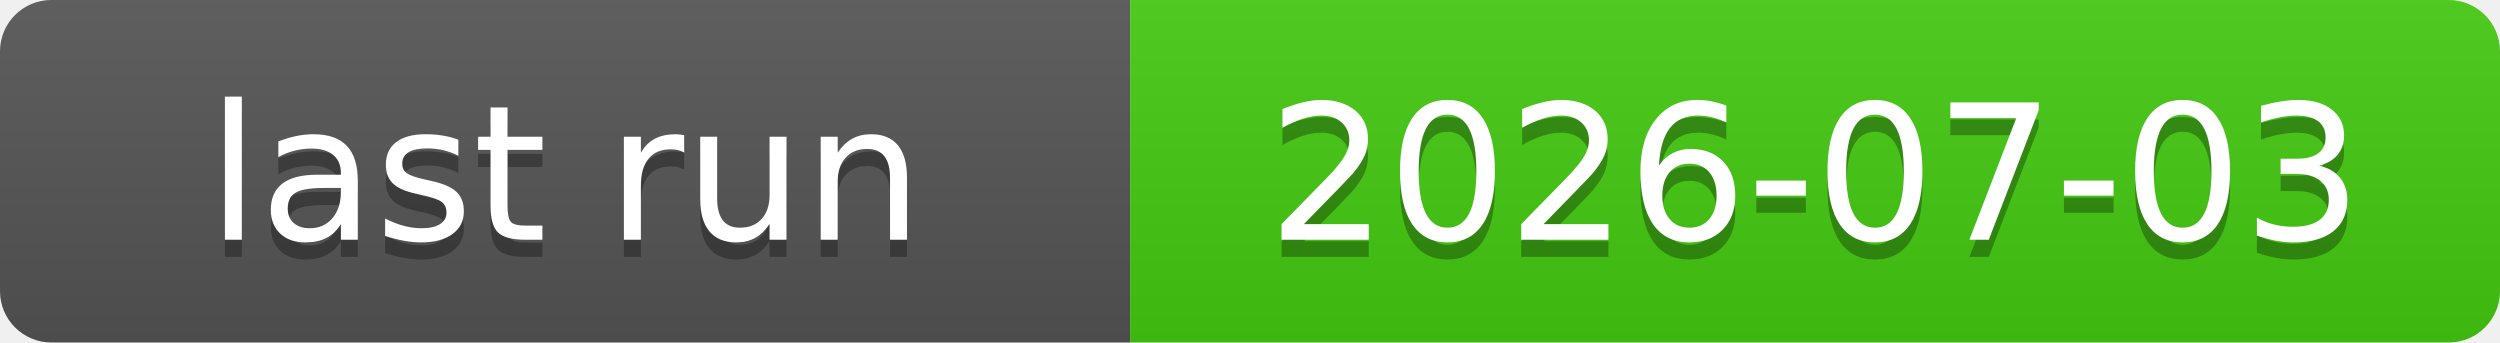
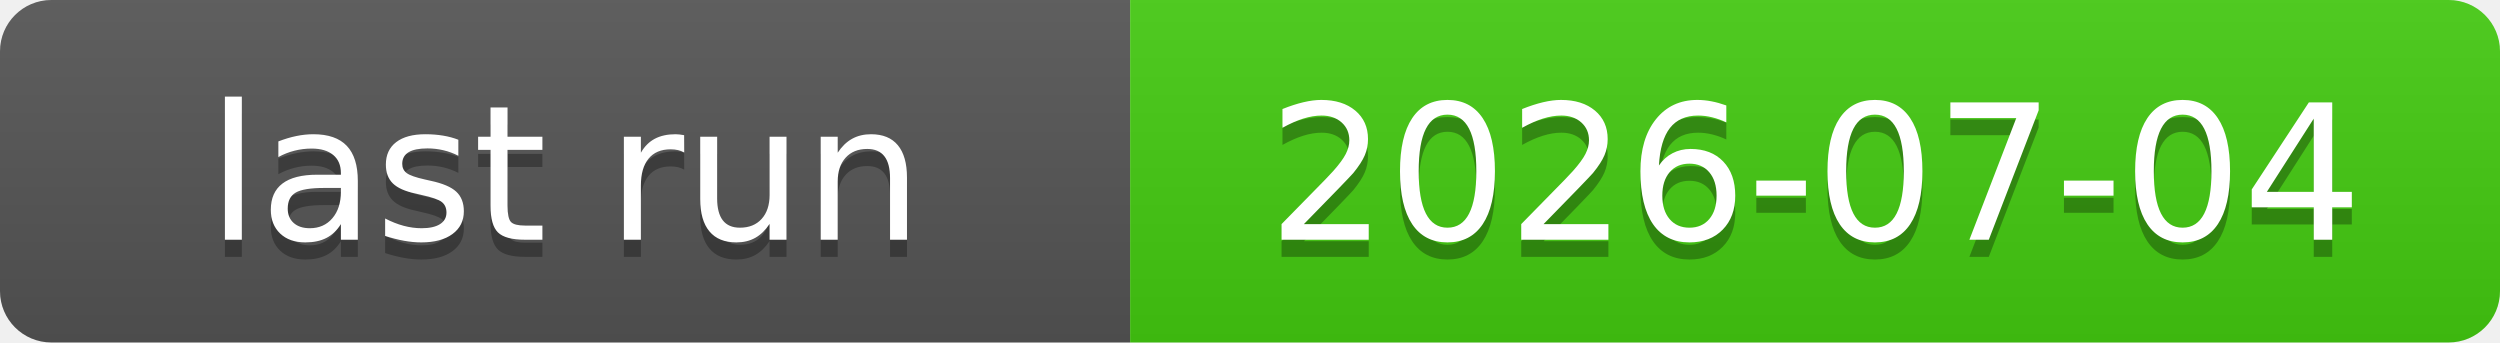
<svg xmlns="http://www.w3.org/2000/svg" xmlns:xlink="http://www.w3.org/1999/xlink" width="146" height="20" role="img">
-   <a target="_blank" xlink:href="https://github.com/symbolic-labs-pub/freedom-that-lasts/actions/runs/28641028070">
+   <a target="_blank" xlink:href="https://github.com/symbolic-labs-pub/freedom-that-lasts/actions/runs/28696460136">
    <linearGradient id="s" x2="0" y2="100%">
      <stop offset="0" stop-color="#bbb" stop-opacity=".1" />
      <stop offset="1" stop-opacity=".1" />
    </linearGradient>
    <clipPath id="r">
      <rect width="146" height="20" rx="3" fill="#fff" />
    </clipPath>
    <g clip-path="url(#r)">
      <rect width="66" height="20" fill="#555" />
      <rect x="66" width="80" height="20" fill="#4c1" />
      <rect width="146" height="20" fill="url(#s)" />
    </g>
    <g fill="#fff" text-anchor="middle" font-family="Verdana,Geneva,DejaVu Sans,sans-serif" text-rendering="geometricPrecision" font-size="110">
      <text aria-hidden="true" x="330.0" y="150" fill="#010101" fill-opacity=".3" transform="scale(.1)" textLength="560">last run</text>
      <text x="330.0" y="140" transform="scale(.1)" fill="#fff" textLength="560">last run</text>
-       <text aria-hidden="true" x="1060.0" y="150" fill="#010101" fill-opacity=".3" transform="scale(.1)" textLength="700">2026-07-03</text>
-       <text x="1060.0" y="140" transform="scale(.1)" fill="#fff" textLength="700">2026-07-03</text>
+       <text aria-hidden="true" x="1060.0" y="150" fill="#010101" fill-opacity=".3" transform="scale(.1)" textLength="700">2026-07-04</text>
+       <text x="1060.0" y="140" transform="scale(.1)" fill="#fff" textLength="700">2026-07-04</text>
    </g>
  </a>
</svg>
